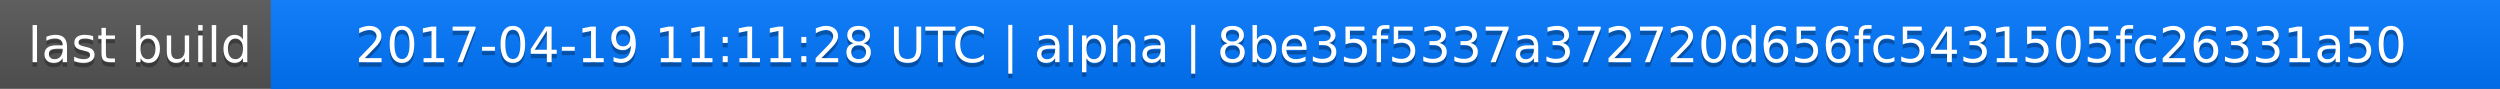
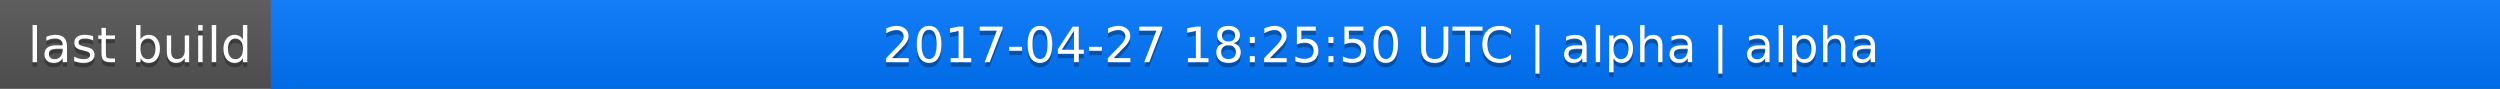
<svg xmlns="http://www.w3.org/2000/svg" width="563" height="20">
  <linearGradient id="a" x2="0" y2="100%">
    <stop offset="0" stop-color="#bbb" stop-opacity=".1" />
    <stop offset="1" stop-opacity=".1" />
  </linearGradient>
  <rect rx="0" width="563" height="20" fill="#555" />
  <rect rx="0" x="61" width="502" height="20" fill="#07f" />
  <path fill="#07f" d="M61 0h4v20h-4z" />
  <rect rx="0" width="563" height="20" fill="url(#a)" />
  <g fill="#fff" text-anchor="middle" font-family="DejaVu Sans,Verdana,Geneva,sans-serif" font-size="11">
    <text x="31.5" y="15" fill="#010101" fill-opacity=".3">last build</text>
    <text x="31.5" y="14">last build</text>
-     <text x="311" y="15" fill="#010101" fill-opacity=".3">2017-04-19 11:11:28 UTC | alpha | 8be35f5337a372720d656fc5431505fc26331a50</text>
-     <text x="311" y="14">2017-04-19 11:11:28 UTC | alpha | 8be35f5337a372720d656fc5431505fc26331a50</text>
+     <text x="311" y="15" fill="#010101" fill-opacity=".3">2017-04-27 18:25:50 UTC | alpha | alpha</text>
+     <text x="311" y="14">2017-04-27 18:25:50 UTC | alpha | alpha</text>
  </g>
</svg>
